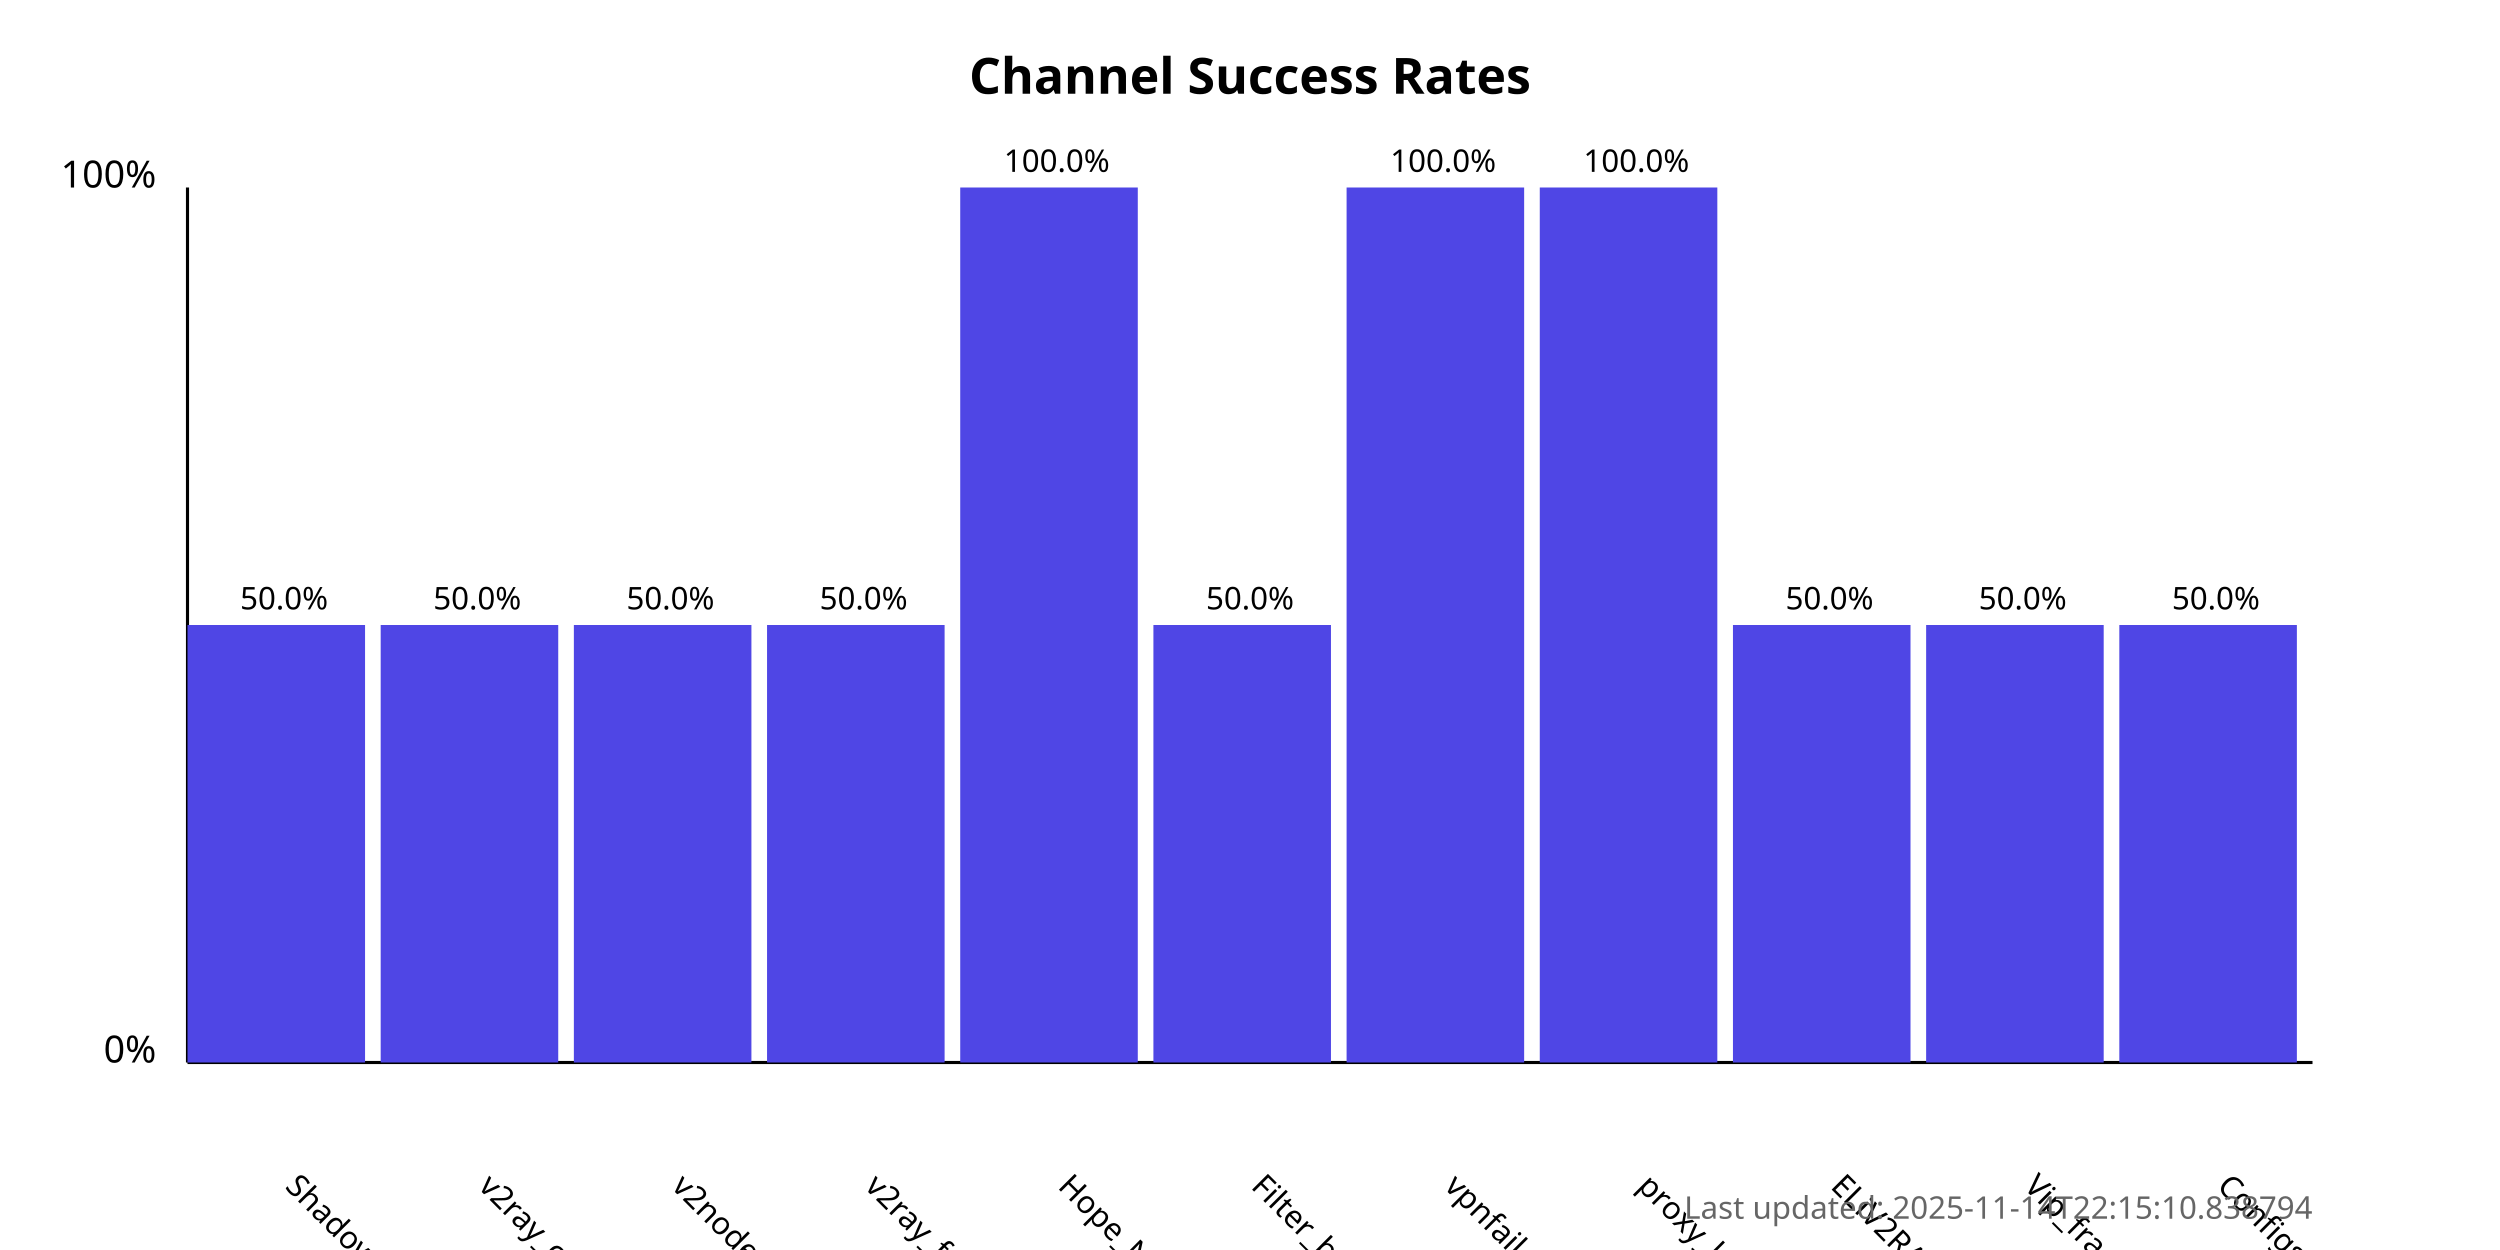
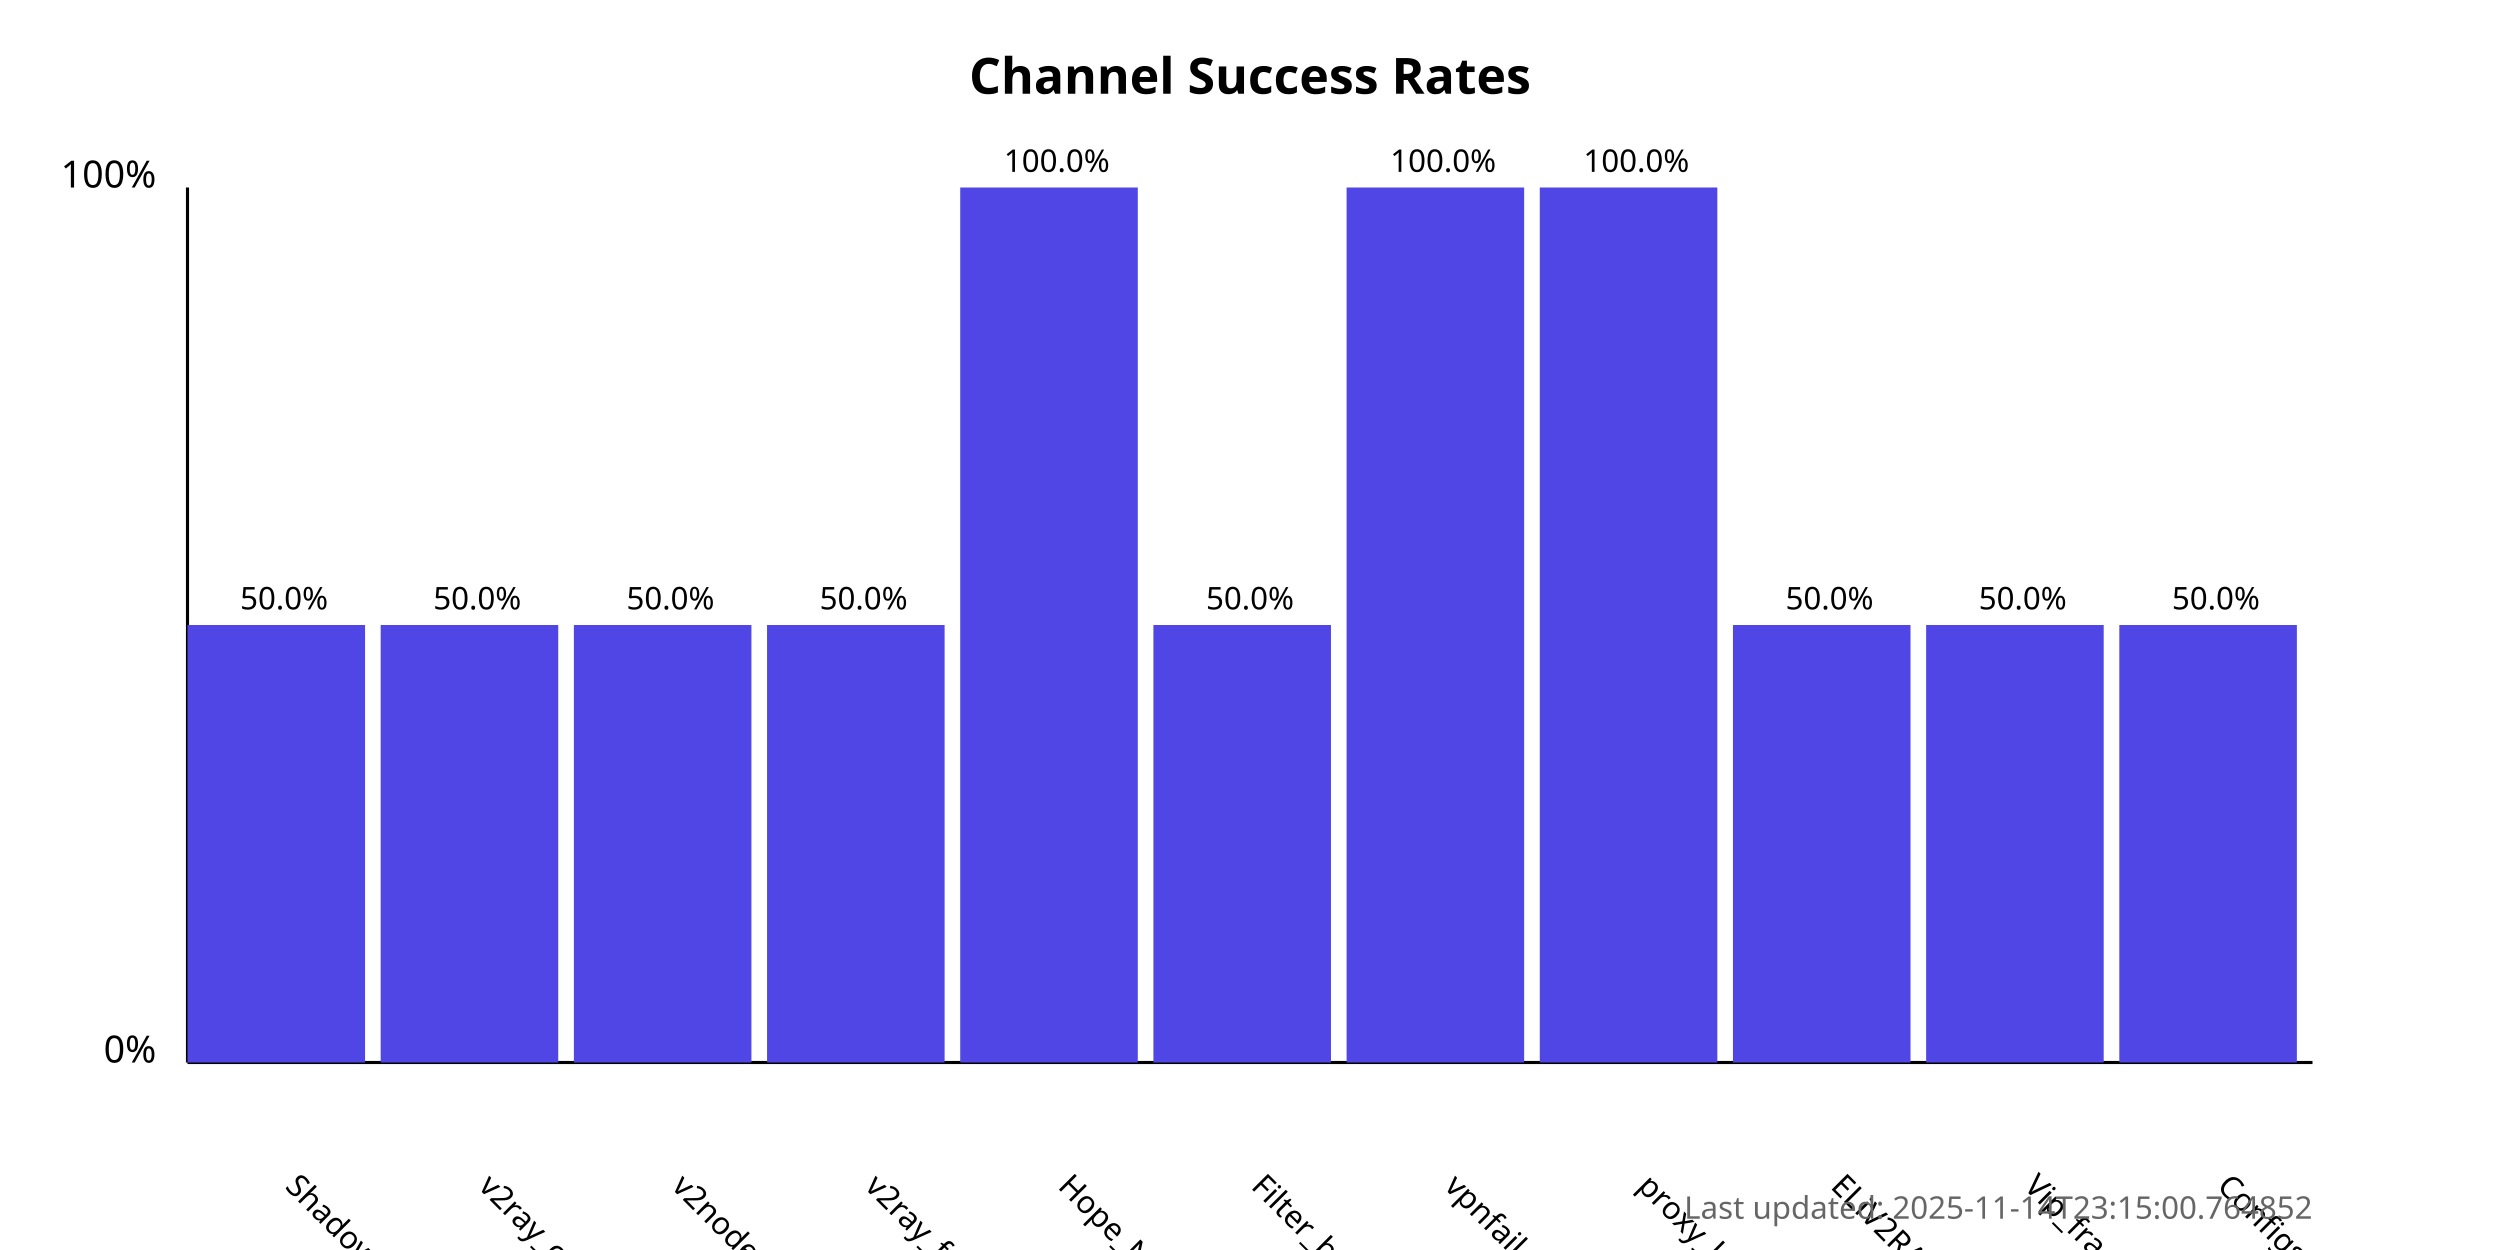
<svg xmlns="http://www.w3.org/2000/svg" width="800" height="400">
  <style>
            .chart-title { font: bold 16px sans-serif; }
            .axis-label { font: 12px sans-serif; }
            .tick-label { font: 10px sans-serif; }
            .bar { fill: #4f46e5; }
            .bar:hover { fill: #6366f1; }
            .timestamp { font: 10px sans-serif; fill: #666; }
        </style>
  <text x="400.0" y="30" text-anchor="middle" class="chart-title">
            Channel Success Rates
        </text>
  <line x1="60" y1="340" x2="60" y2="60" stroke="black" stroke-width="1" />
  <line x1="60" y1="340" x2="740" y2="340" stroke="black" stroke-width="1" />
  <text x="50" y="340" text-anchor="end" class="axis-label">0%</text>
  <text x="50" y="60" text-anchor="end" class="axis-label">100%</text>
  <g>
    <rect x="60" y="200.0" width="56.818" height="140.0" class="bar" />
    <text x="90.909" y="380" transform="rotate(45, 90.90909, 380)" text-anchor="start" class="tick-label">
                ShadowProxy66
            </text>
    <text x="90.909" y="195.0" text-anchor="middle" class="tick-label">
                50.0%
            </text>
  </g>
  <g>
    <rect x="121.818" y="200.0" width="56.818" height="140.0" class="bar" />
    <text x="152.727" y="380" transform="rotate(45, 152.7273, 380)" text-anchor="start" class="tick-label">
                v2ray_configs_pool
            </text>
    <text x="152.727" y="195.0" text-anchor="middle" class="tick-label">
                50.0%
            </text>
  </g>
  <g>
    <rect x="183.636" y="200.0" width="56.818" height="140.0" class="bar" />
    <text x="214.545" y="380" transform="rotate(45, 214.5455, 380)" text-anchor="start" class="tick-label">
                v2nodes
            </text>
    <text x="214.545" y="195.0" text-anchor="middle" class="tick-label">
                50.0%
            </text>
  </g>
  <g>
    <rect x="245.455" y="200.0" width="56.818" height="140.0" class="bar" />
    <text x="276.364" y="380" transform="rotate(45, 276.3636, 380)" text-anchor="start" class="tick-label">
                v2ray_free_conf
            </text>
    <text x="276.364" y="195.0" text-anchor="middle" class="tick-label">
                50.0%
            </text>
  </g>
  <g>
    <rect x="307.273" y="60.0" width="56.818" height="280.0" class="bar" />
    <text x="338.182" y="380" transform="rotate(45, 338.1818, 380)" text-anchor="start" class="tick-label">
                Hope_Net
            </text>
    <text x="338.182" y="55.0" text-anchor="middle" class="tick-label">
                100.0%
            </text>
  </g>
  <g>
    <rect x="369.091" y="200.0" width="56.818" height="140.0" class="bar" />
    <text x="400.0" y="380" transform="rotate(45, 400.0, 380)" text-anchor="start" class="tick-label">
                Filter_breaker
            </text>
    <text x="400.0" y="195.0" text-anchor="middle" class="tick-label">
                50.0%
            </text>
  </g>
  <g>
    <rect x="430.909" y="60.0" width="56.818" height="280.0" class="bar" />
    <text x="461.818" y="380" transform="rotate(45, 461.8182, 380)" text-anchor="start" class="tick-label">
                vpnfail_vless
            </text>
    <text x="461.818" y="55.0" text-anchor="middle" class="tick-label">
                100.0%
            </text>
  </g>
  <g>
    <rect x="492.727" y="60.0" width="56.818" height="280.0" class="bar" />
    <text x="523.636" y="380" transform="rotate(45, 523.6364, 380)" text-anchor="start" class="tick-label">
                proxy_kafee
            </text>
    <text x="523.636" y="55.0" text-anchor="middle" class="tick-label">
                100.0%
            </text>
  </g>
  <g>
    <rect x="554.545" y="200.0" width="56.818" height="140.0" class="bar" />
    <text x="585.455" y="380" transform="rotate(45, 585.4545, 380)" text-anchor="start" class="tick-label">
                ELiV2RAY
            </text>
    <text x="585.455" y="195.0" text-anchor="middle" class="tick-label">
                50.0%
            </text>
  </g>
  <g>
    <rect x="616.364" y="200.0" width="56.818" height="140.0" class="bar" />
    <text x="647.273" y="380" transform="rotate(45, 647.2727, 380)" text-anchor="start" class="tick-label">
                Vip_fragment_v2ray
            </text>
    <text x="647.273" y="195.0" text-anchor="middle" class="tick-label">
                50.0%
            </text>
  </g>
  <g>
    <rect x="678.182" y="200.0" width="56.818" height="140.0" class="bar" />
    <text x="709.091" y="380" transform="rotate(45, 709.0909, 380)" text-anchor="start" class="tick-label">
                ConfigsHubPlus
            </text>
    <text x="709.091" y="195.0" text-anchor="middle" class="tick-label">
                50.0%
            </text>
  </g>
  <text x="740" y="390" text-anchor="end" class="timestamp">
-             Last updated: 2025-11-14T22:15:10.838794
+             Last updated: 2025-11-14T23:15:00.764852
        </text>
</svg>
